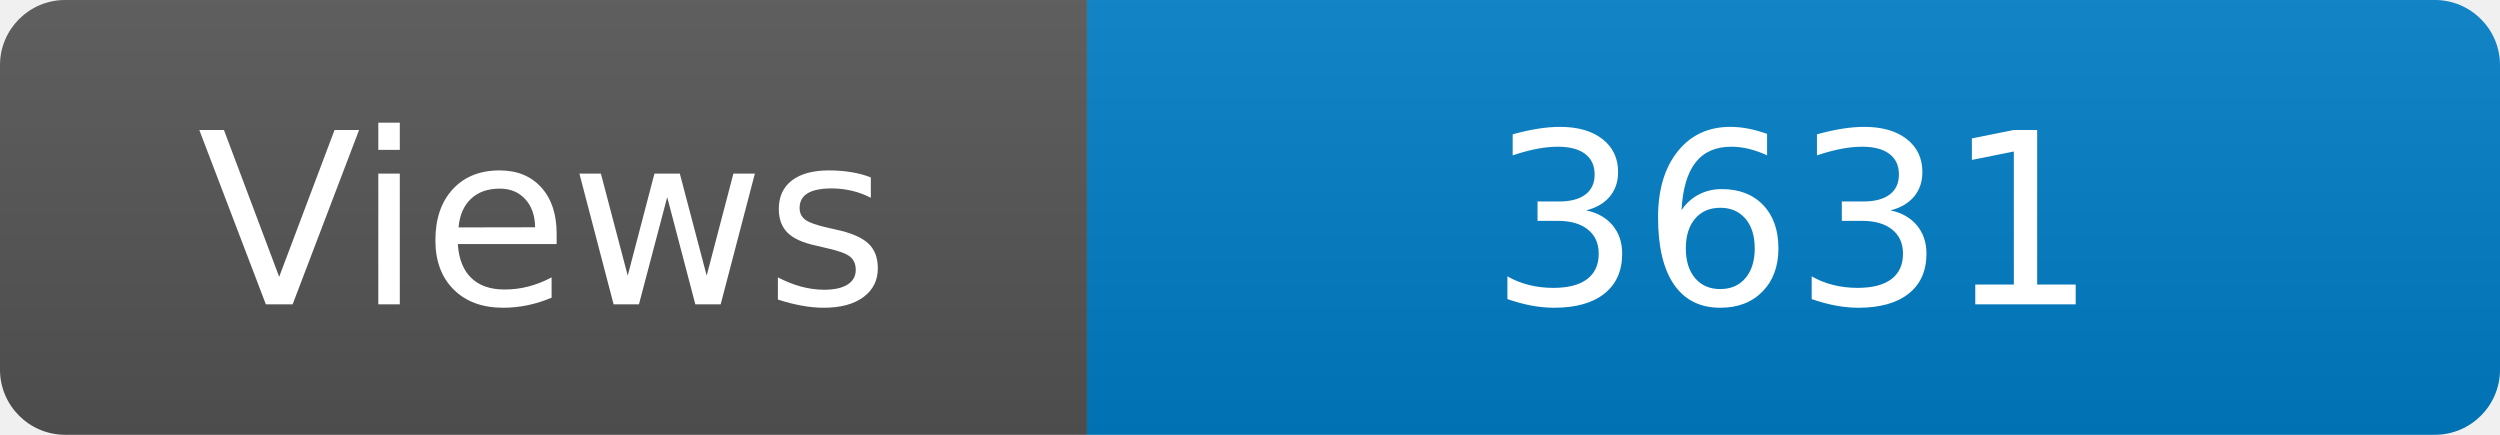
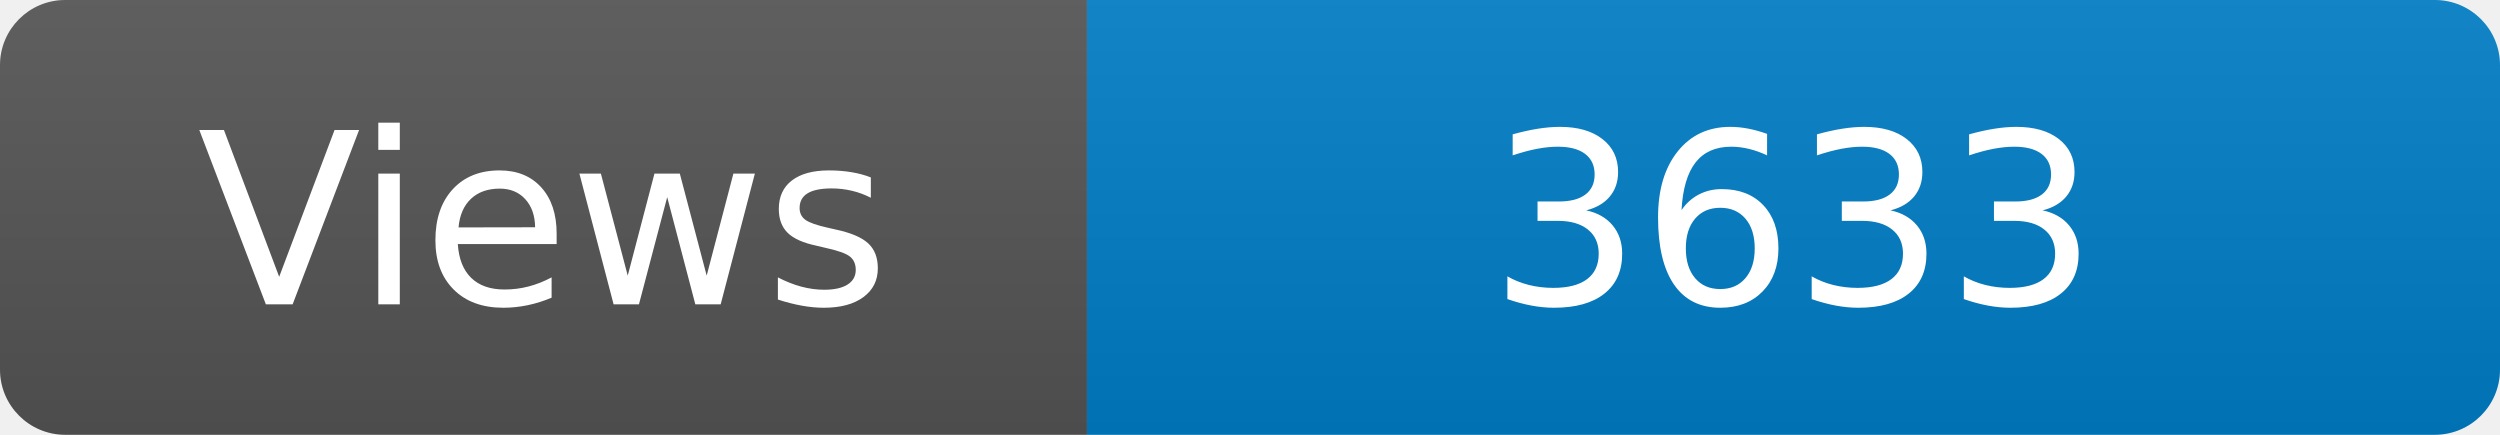
<svg xmlns="http://www.w3.org/2000/svg" width="115" height="20" role="img" aria-label="Maintained?: yes">
  <linearGradient id="s" x2="0" y2="100%">
    <stop offset="0" stop-color="#bbb" stop-opacity=".1" />
    <stop offset="1" stop-opacity=".1" />
  </linearGradient>
  <clipPath id="r">
    <rect width="115" height="20" rx="3" fill="#fff" />
  </clipPath>
  <g clip-path="url(#r)">
    <rect width="50" height="20" fill="#555" />
    <rect x="50" width="160" height="20" fill="#007ec6" />
    <rect width="115" height="20" fill="url(#s)" />
  </g>
  <g fill="#fff" text-anchor="middle" font-family="Verdana,Geneva,DejaVu Sans,sans-serif" font-size="110">
    <text x="250" y="140" transform="scale(.1)" fill="#fff">Views</text>
-     <text x="825" y="140" transform="scale(.1)" fill="#fff">3631</text>
+     <text x="825" y="140" transform="scale(.1)" fill="#fff">3633</text>
  </g>
</svg>
